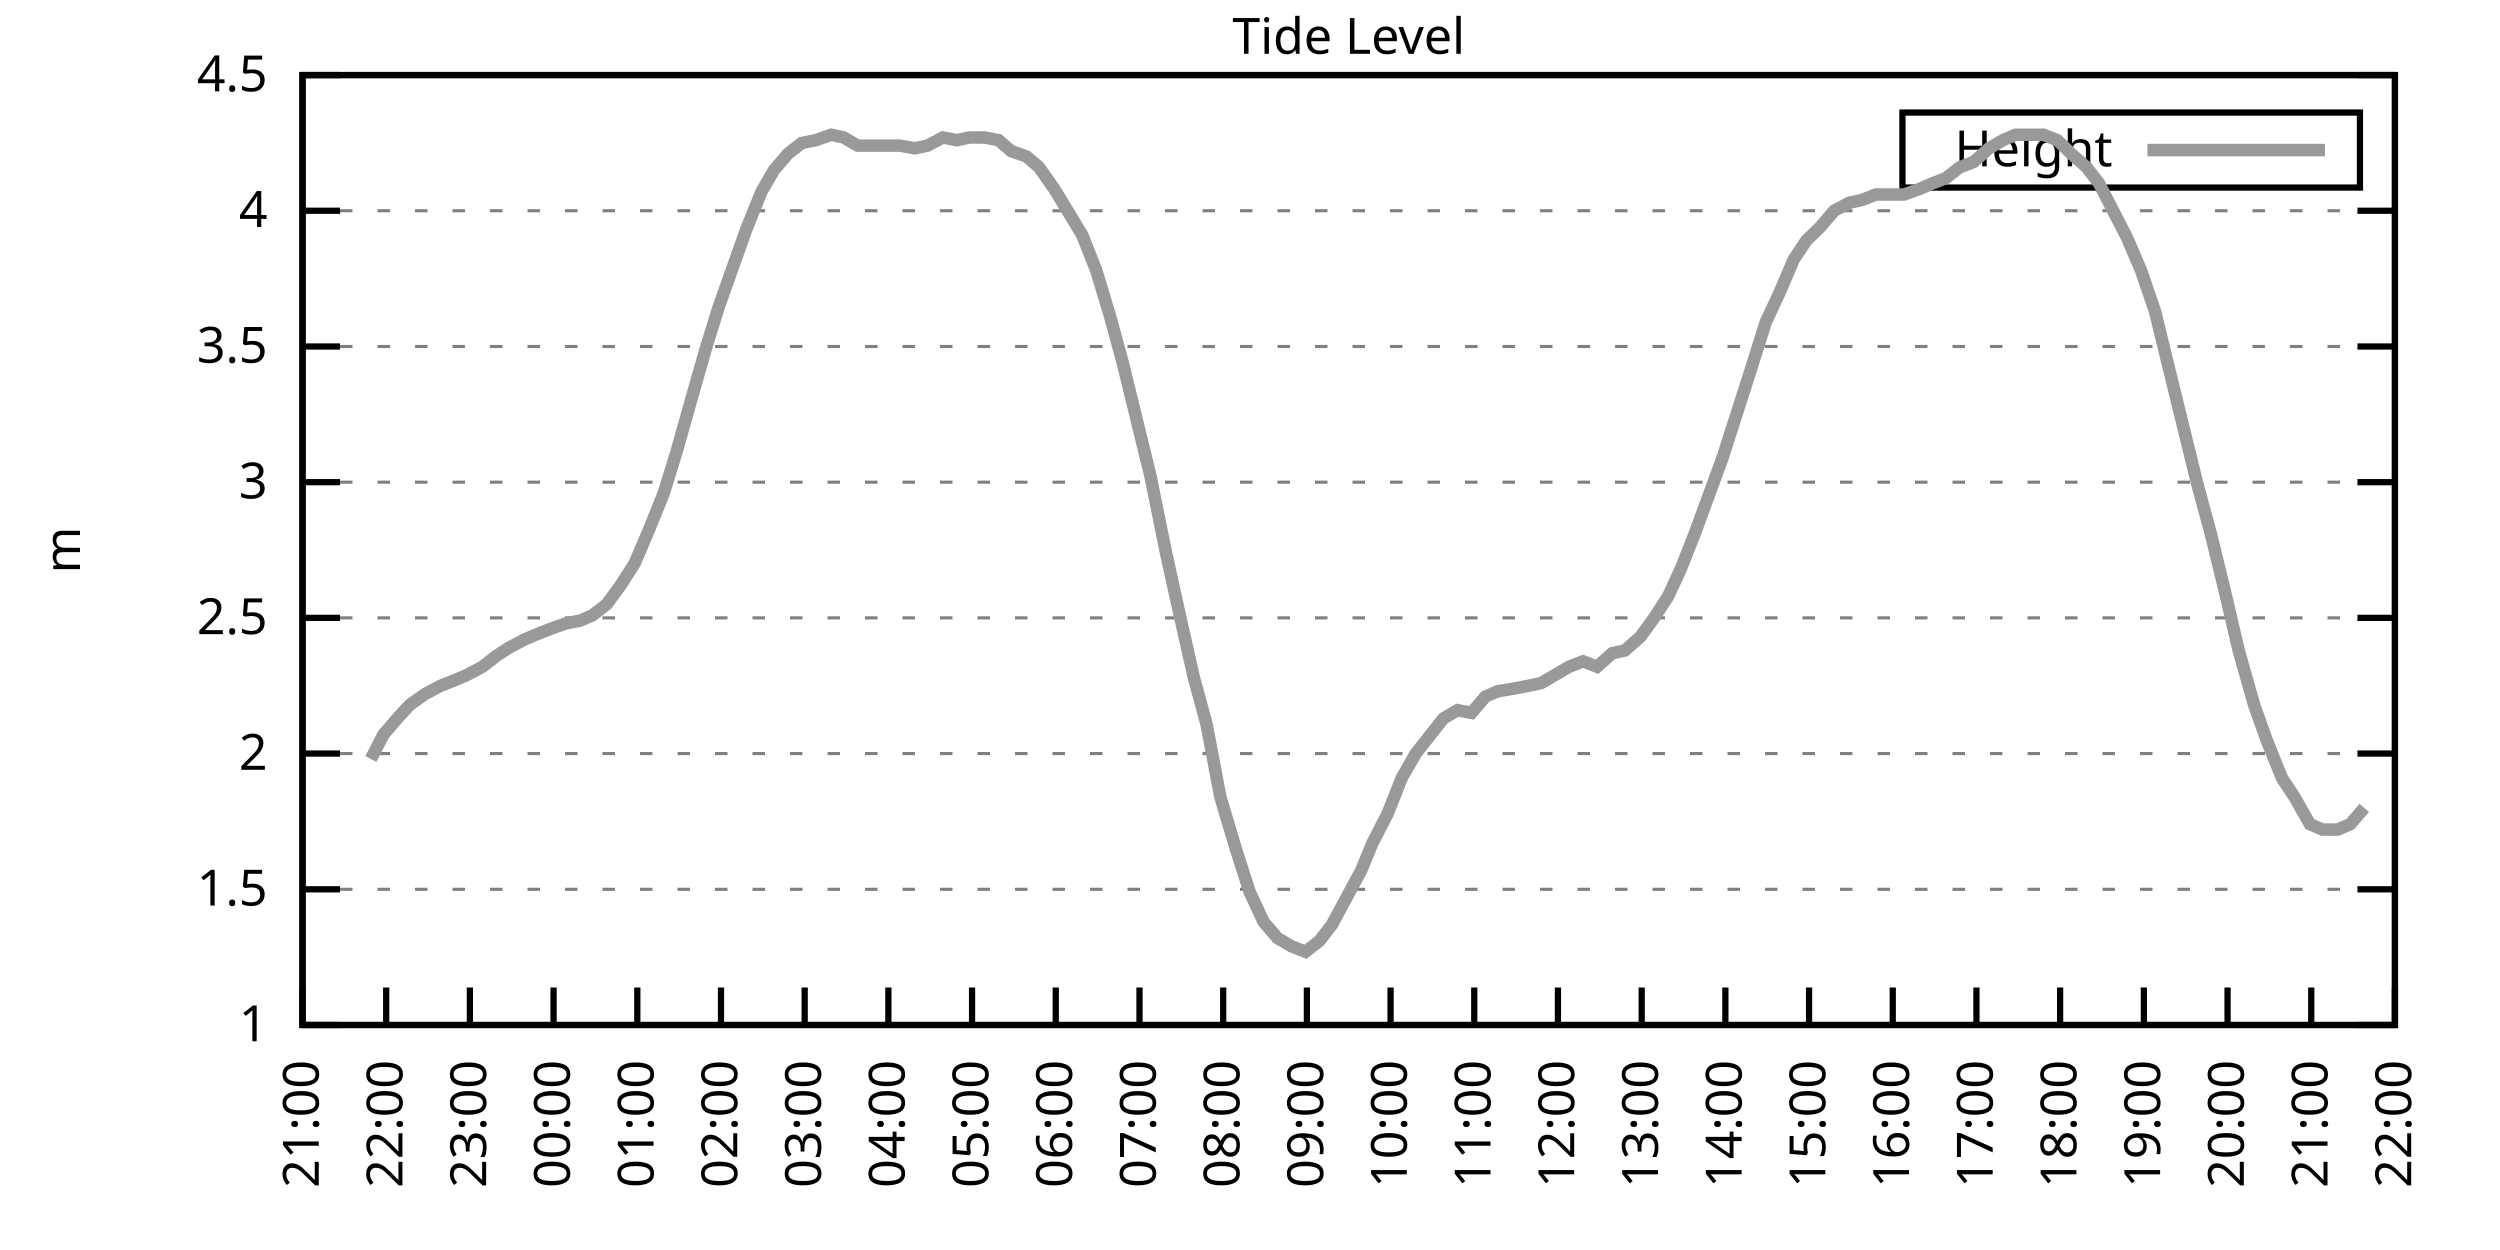
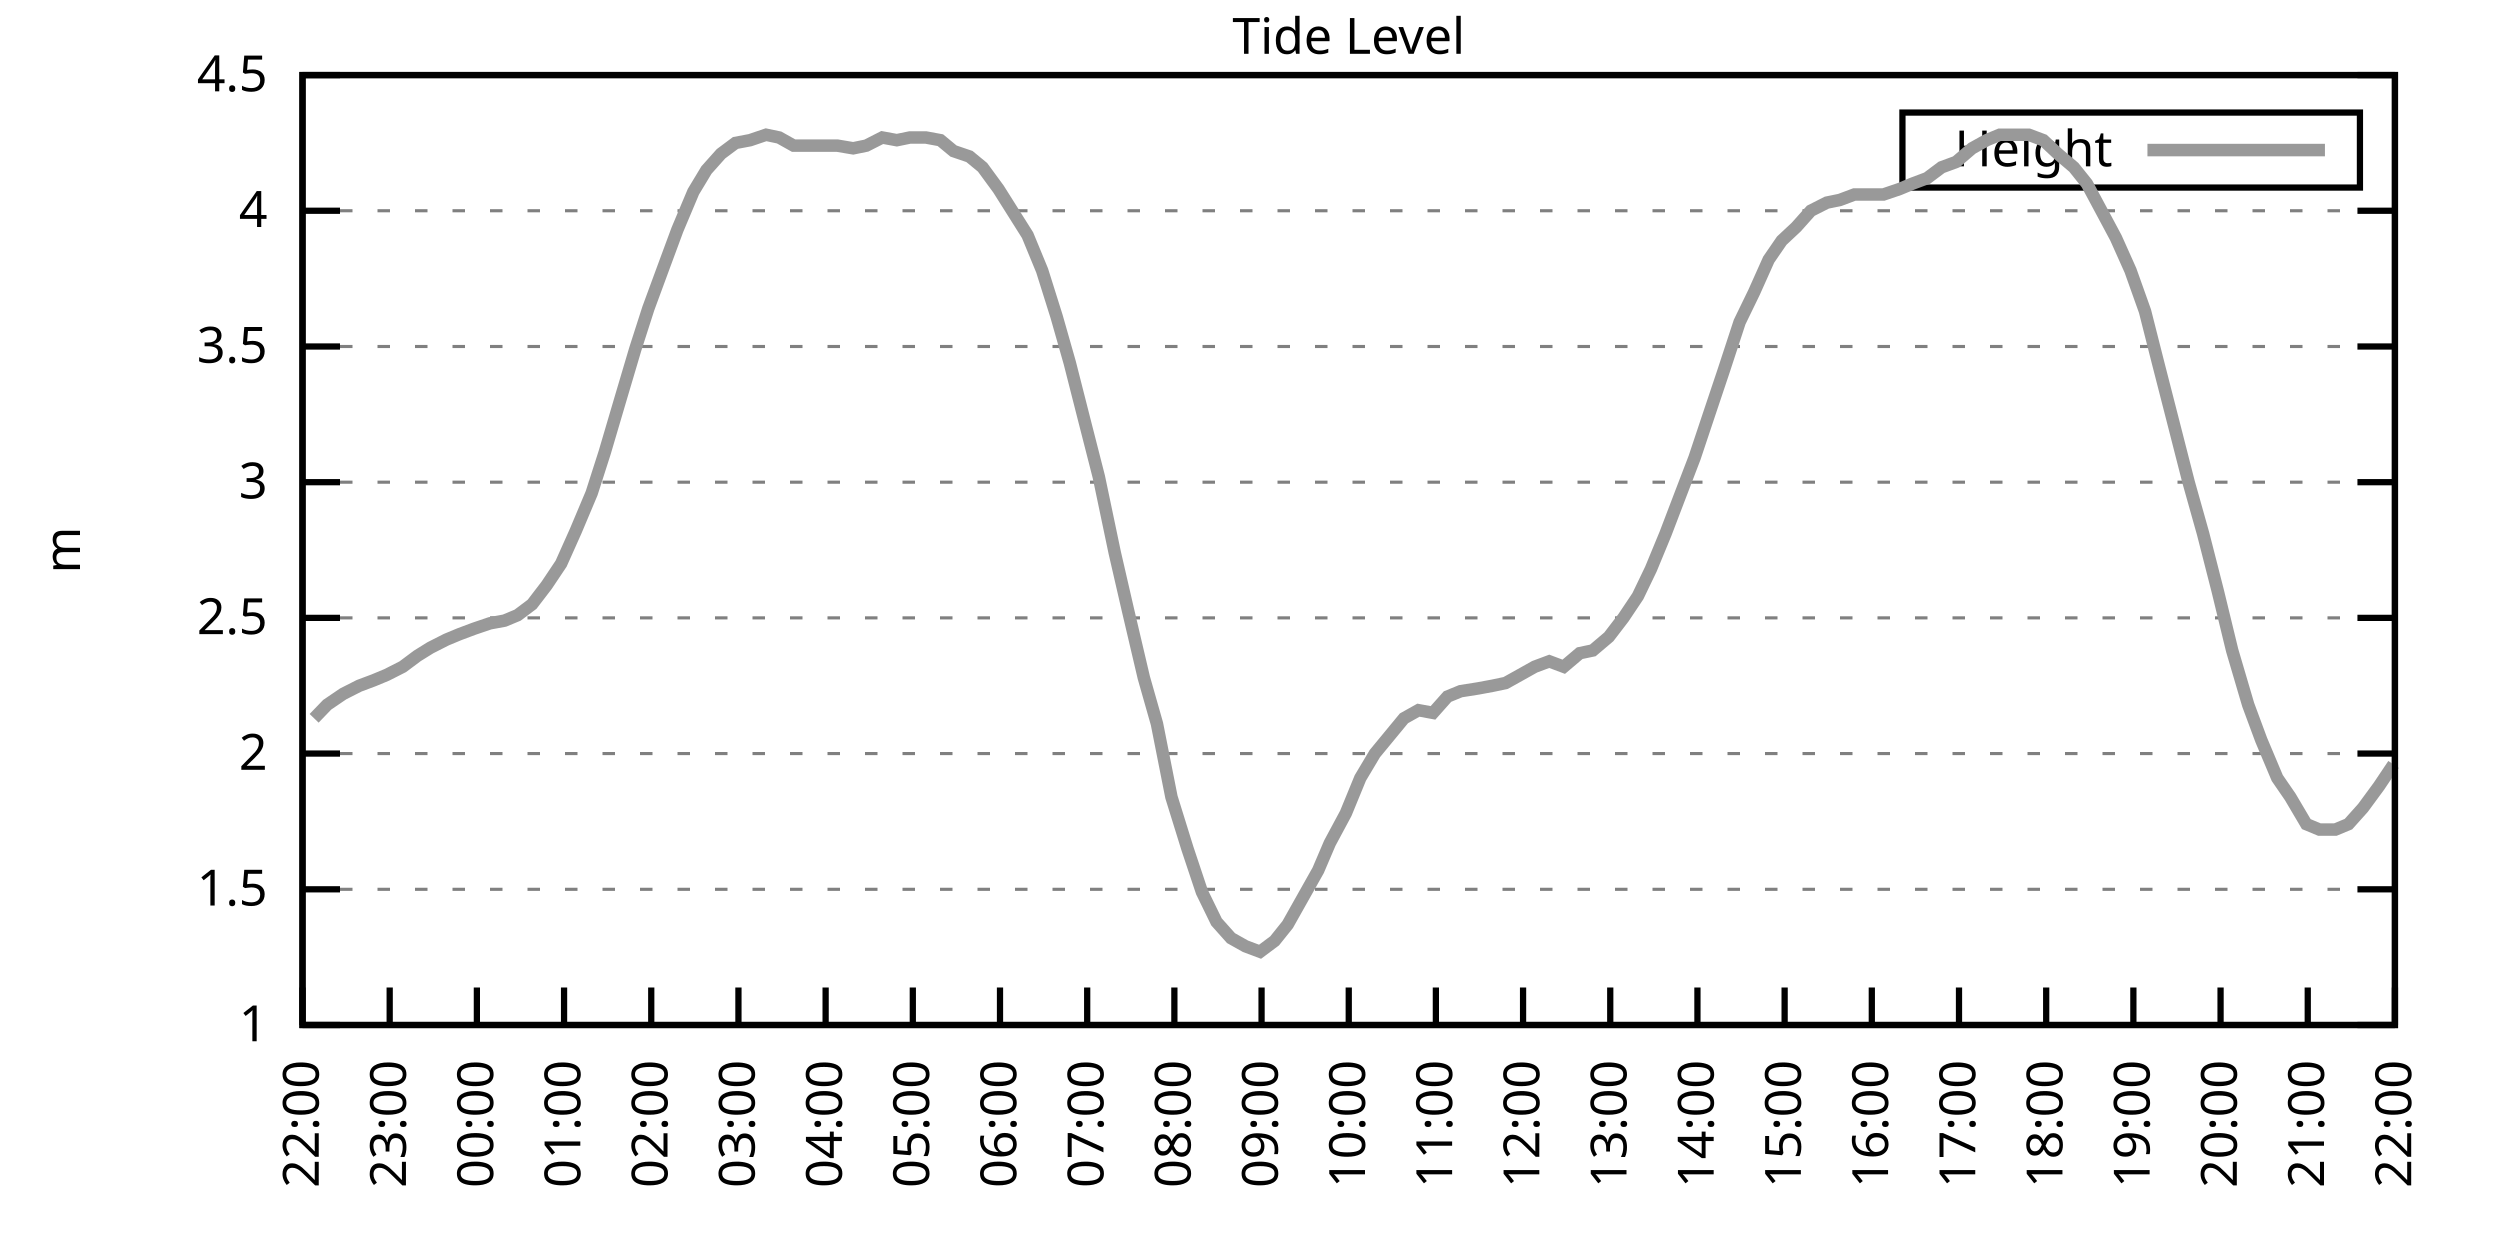
<svg xmlns="http://www.w3.org/2000/svg" xmlns:xlink="http://www.w3.org/1999/xlink" width="400" height="200" viewBox="0 0 400 200">
  <g id="gnuplot_canvas">
    <rect x="0" y="0" width="400" height="200" fill="none" />
    <defs>
      <circle id="gpDot" r="0.5" stroke-width="0.5" stroke="currentColor" />
      <path id="gpPt0" stroke-width="0.333" stroke="currentColor" d="M-1,0 h2 M0,-1 v2" />
      <path id="gpPt1" stroke-width="0.333" stroke="currentColor" d="M-1,-1 L1,1 M1,-1 L-1,1" />
      <path id="gpPt2" stroke-width="0.333" stroke="currentColor" d="M-1,0 L1,0 M0,-1 L0,1 M-1,-1 L1,1 M-1,1 L1,-1" />
      <rect id="gpPt3" stroke-width="0.333" stroke="currentColor" x="-1" y="-1" width="2" height="2" />
      <rect id="gpPt4" stroke-width="0.333" stroke="currentColor" fill="currentColor" x="-1" y="-1" width="2" height="2" />
      <circle id="gpPt5" stroke-width="0.333" stroke="currentColor" cx="0" cy="0" r="1" />
      <use xlink:href="#gpPt5" id="gpPt6" fill="currentColor" stroke="none" />
      <path id="gpPt7" stroke-width="0.333" stroke="currentColor" d="M0,-1.33 L-1.33,0.67 L1.33,0.67 z" />
      <use xlink:href="#gpPt7" id="gpPt8" fill="currentColor" stroke="none" />
      <use xlink:href="#gpPt7" id="gpPt9" stroke="currentColor" transform="rotate(180)" />
      <use xlink:href="#gpPt9" id="gpPt10" fill="currentColor" stroke="none" />
      <use xlink:href="#gpPt3" id="gpPt11" stroke="currentColor" transform="rotate(45)" />
      <use xlink:href="#gpPt11" id="gpPt12" fill="currentColor" stroke="none" />
      <path id="gpPt13" stroke-width="0.333" stroke="currentColor" d="M0,1.330 L1.265,0.411 L0.782,-1.067 L-0.782,-1.076 L-1.265,0.411 z" />
      <use xlink:href="#gpPt13" id="gpPt14" fill="currentColor" stroke="none" />
      <filter id="textbox" filterUnits="objectBoundingBox" x="0" y="0" height="1" width="1">
        <feFlood flood-color="white" flood-opacity="1" result="bgnd" />
        <feComposite in="SourceGraphic" in2="bgnd" operator="atop" />
      </filter>
      <filter id="greybox" filterUnits="objectBoundingBox" x="0" y="0" height="1" width="1">
        <feFlood flood-color="lightgrey" flood-opacity="1" result="grey" />
        <feComposite in="SourceGraphic" in2="grey" operator="atop" />
      </filter>
    </defs>
    <g fill="none" color="white" stroke="currentColor" stroke-width="1.00" stroke-linecap="butt" stroke-linejoin="miter">
</g>
    <g fill="none" color="black" stroke="currentColor" stroke-width="1.00" stroke-linecap="butt" stroke-linejoin="miter">
      <g stroke="none" shape-rendering="crispEdges">
        <polygon fill="rgb(255, 255, 255)" points="48.40,164.00 383.18,164.00 383.18,12.02 48.40,12.02 " />
      </g>
    </g>
    <g fill="none" color="black" stroke="currentColor" stroke-width="1.00" stroke-linecap="butt" stroke-linejoin="miter">
</g>
    <g fill="none" color="black" stroke="black" stroke-width="0.50" stroke-linecap="butt" stroke-linejoin="miter">
</g>
    <g fill="none" color="gray" stroke="currentColor" stroke-width="0.50" stroke-linecap="butt" stroke-linejoin="miter">
      <path stroke="gray" stroke-dasharray="2,4" class="gridline" d="M48.40,164.00 L383.19,164.00  " />
    </g>
    <g fill="none" color="gray" stroke="gray" stroke-width="1.00" stroke-linecap="butt" stroke-linejoin="miter">
</g>
    <g fill="none" color="black" stroke="currentColor" stroke-width="1.00" stroke-linecap="butt" stroke-linejoin="miter">
      <path stroke="black" d="M48.40,164.00 L54.40,164.00 M383.19,164.00 L377.19,164.00  " />
      <g transform="translate(42.80,166.60)" stroke="none" fill="black" font-family="Sans" font-size="8.00" text-anchor="end">
        <text>
          <tspan font-family="Sans"> 1</tspan>
        </text>
      </g>
    </g>
    <g fill="none" color="black" stroke="currentColor" stroke-width="1.00" stroke-linecap="butt" stroke-linejoin="miter">
</g>
    <g fill="none" color="black" stroke="black" stroke-width="0.50" stroke-linecap="butt" stroke-linejoin="miter">
</g>
    <g fill="none" color="gray" stroke="currentColor" stroke-width="0.50" stroke-linecap="butt" stroke-linejoin="miter">
      <path stroke="gray" stroke-dasharray="2,4" class="gridline" d="M48.40,142.29 L383.19,142.29  " />
    </g>
    <g fill="none" color="gray" stroke="gray" stroke-width="1.00" stroke-linecap="butt" stroke-linejoin="miter">
</g>
    <g fill="none" color="black" stroke="currentColor" stroke-width="1.00" stroke-linecap="butt" stroke-linejoin="miter">
      <path stroke="black" d="M48.40,142.29 L54.40,142.29 M383.19,142.29 L377.19,142.29  " />
      <g transform="translate(42.80,144.89)" stroke="none" fill="black" font-family="Sans" font-size="8.00" text-anchor="end">
        <text>
          <tspan font-family="Sans"> 1.5</tspan>
        </text>
      </g>
    </g>
    <g fill="none" color="black" stroke="currentColor" stroke-width="1.00" stroke-linecap="butt" stroke-linejoin="miter">
</g>
    <g fill="none" color="black" stroke="black" stroke-width="0.50" stroke-linecap="butt" stroke-linejoin="miter">
</g>
    <g fill="none" color="gray" stroke="currentColor" stroke-width="0.50" stroke-linecap="butt" stroke-linejoin="miter">
      <path stroke="gray" stroke-dasharray="2,4" class="gridline" d="M48.40,120.57 L383.19,120.57  " />
    </g>
    <g fill="none" color="gray" stroke="gray" stroke-width="1.00" stroke-linecap="butt" stroke-linejoin="miter">
</g>
    <g fill="none" color="black" stroke="currentColor" stroke-width="1.00" stroke-linecap="butt" stroke-linejoin="miter">
      <path stroke="black" d="M48.40,120.57 L54.40,120.57 M383.19,120.57 L377.19,120.57  " />
      <g transform="translate(42.80,123.17)" stroke="none" fill="black" font-family="Sans" font-size="8.00" text-anchor="end">
        <text>
          <tspan font-family="Sans"> 2</tspan>
        </text>
      </g>
    </g>
    <g fill="none" color="black" stroke="currentColor" stroke-width="1.00" stroke-linecap="butt" stroke-linejoin="miter">
</g>
    <g fill="none" color="black" stroke="black" stroke-width="0.50" stroke-linecap="butt" stroke-linejoin="miter">
</g>
    <g fill="none" color="gray" stroke="currentColor" stroke-width="0.50" stroke-linecap="butt" stroke-linejoin="miter">
      <path stroke="gray" stroke-dasharray="2,4" class="gridline" d="M48.40,98.86 L383.19,98.86  " />
    </g>
    <g fill="none" color="gray" stroke="gray" stroke-width="1.00" stroke-linecap="butt" stroke-linejoin="miter">
</g>
    <g fill="none" color="black" stroke="currentColor" stroke-width="1.00" stroke-linecap="butt" stroke-linejoin="miter">
      <path stroke="black" d="M48.40,98.86 L54.40,98.86 M383.19,98.86 L377.19,98.86  " />
      <g transform="translate(42.80,101.46)" stroke="none" fill="black" font-family="Sans" font-size="8.00" text-anchor="end">
        <text>
          <tspan font-family="Sans"> 2.5</tspan>
        </text>
      </g>
    </g>
    <g fill="none" color="black" stroke="currentColor" stroke-width="1.00" stroke-linecap="butt" stroke-linejoin="miter">
</g>
    <g fill="none" color="black" stroke="black" stroke-width="0.50" stroke-linecap="butt" stroke-linejoin="miter">
</g>
    <g fill="none" color="gray" stroke="currentColor" stroke-width="0.50" stroke-linecap="butt" stroke-linejoin="miter">
      <path stroke="gray" stroke-dasharray="2,4" class="gridline" d="M48.40,77.15 L383.19,77.15  " />
    </g>
    <g fill="none" color="gray" stroke="gray" stroke-width="1.00" stroke-linecap="butt" stroke-linejoin="miter">
</g>
    <g fill="none" color="black" stroke="currentColor" stroke-width="1.00" stroke-linecap="butt" stroke-linejoin="miter">
      <path stroke="black" d="M48.40,77.15 L54.40,77.15 M383.19,77.15 L377.19,77.15  " />
      <g transform="translate(42.80,79.75)" stroke="none" fill="black" font-family="Sans" font-size="8.00" text-anchor="end">
        <text>
          <tspan font-family="Sans"> 3</tspan>
        </text>
      </g>
    </g>
    <g fill="none" color="black" stroke="currentColor" stroke-width="1.00" stroke-linecap="butt" stroke-linejoin="miter">
</g>
    <g fill="none" color="black" stroke="black" stroke-width="0.50" stroke-linecap="butt" stroke-linejoin="miter">
</g>
    <g fill="none" color="gray" stroke="currentColor" stroke-width="0.50" stroke-linecap="butt" stroke-linejoin="miter">
      <path stroke="gray" stroke-dasharray="2,4" class="gridline" d="M48.40,55.44 L383.19,55.44  " />
    </g>
    <g fill="none" color="gray" stroke="gray" stroke-width="1.00" stroke-linecap="butt" stroke-linejoin="miter">
</g>
    <g fill="none" color="black" stroke="currentColor" stroke-width="1.00" stroke-linecap="butt" stroke-linejoin="miter">
      <path stroke="black" d="M48.40,55.44 L54.40,55.44 M383.19,55.44 L377.19,55.44  " />
      <g transform="translate(42.80,58.04)" stroke="none" fill="black" font-family="Sans" font-size="8.00" text-anchor="end">
        <text>
          <tspan font-family="Sans"> 3.5</tspan>
        </text>
      </g>
    </g>
    <g fill="none" color="black" stroke="currentColor" stroke-width="1.00" stroke-linecap="butt" stroke-linejoin="miter">
</g>
    <g fill="none" color="black" stroke="black" stroke-width="0.50" stroke-linecap="butt" stroke-linejoin="miter">
</g>
    <g fill="none" color="gray" stroke="currentColor" stroke-width="0.50" stroke-linecap="butt" stroke-linejoin="miter">
      <path stroke="gray" stroke-dasharray="2,4" class="gridline" d="M48.40,33.72 L383.19,33.72  " />
    </g>
    <g fill="none" color="gray" stroke="gray" stroke-width="1.00" stroke-linecap="butt" stroke-linejoin="miter">
</g>
    <g fill="none" color="black" stroke="currentColor" stroke-width="1.00" stroke-linecap="butt" stroke-linejoin="miter">
      <path stroke="black" d="M48.40,33.72 L54.40,33.72 M383.19,33.72 L377.19,33.72  " />
      <g transform="translate(42.80,36.32)" stroke="none" fill="black" font-family="Sans" font-size="8.00" text-anchor="end">
        <text>
          <tspan font-family="Sans"> 4</tspan>
        </text>
      </g>
    </g>
    <g fill="none" color="black" stroke="currentColor" stroke-width="1.00" stroke-linecap="butt" stroke-linejoin="miter">
</g>
    <g fill="none" color="black" stroke="black" stroke-width="0.50" stroke-linecap="butt" stroke-linejoin="miter">
</g>
    <g fill="none" color="gray" stroke="currentColor" stroke-width="0.50" stroke-linecap="butt" stroke-linejoin="miter">
      <path stroke="gray" stroke-dasharray="2,4" class="gridline" d="M48.40,12.01 L383.19,12.01  " />
    </g>
    <g fill="none" color="gray" stroke="gray" stroke-width="1.00" stroke-linecap="butt" stroke-linejoin="miter">
</g>
    <g fill="none" color="black" stroke="currentColor" stroke-width="1.00" stroke-linecap="butt" stroke-linejoin="miter">
      <path stroke="black" d="M48.40,12.01 L54.40,12.01 M383.19,12.01 L377.19,12.01  " />
      <g transform="translate(42.80,14.61)" stroke="none" fill="black" font-family="Sans" font-size="8.00" text-anchor="end">
        <text>
          <tspan font-family="Sans"> 4.5</tspan>
        </text>
      </g>
    </g>
    <g fill="none" color="black" stroke="currentColor" stroke-width="1.00" stroke-linecap="butt" stroke-linejoin="miter">
      <path stroke="black" d="M48.40,164.00 L48.40,158.00  " />
      <g transform="translate(51.00,169.60) rotate(270.00)" stroke="none" fill="black" font-family="Sans" font-size="8.00" text-anchor="end">
        <text>
-           <tspan font-family="Sans">21:00</tspan>
-         </text>
-       </g>
-     </g>
-     <g fill="none" color="black" stroke="currentColor" stroke-width="1.00" stroke-linecap="butt" stroke-linejoin="miter">
-       <path stroke="black" d="M61.79,164.00 L61.79,158.00  " />
-       <g transform="translate(64.39,169.60) rotate(270.00)" stroke="none" fill="black" font-family="Sans" font-size="8.00" text-anchor="end">
-         <text>
          <tspan font-family="Sans">22:00</tspan>
        </text>
      </g>
    </g>
    <g fill="none" color="black" stroke="currentColor" stroke-width="1.00" stroke-linecap="butt" stroke-linejoin="miter">
-       <path stroke="black" d="M75.18,164.00 L75.18,158.00  " />
-       <g transform="translate(77.78,169.60) rotate(270.00)" stroke="none" fill="black" font-family="Sans" font-size="8.00" text-anchor="end">
+       <path stroke="black" d="M62.35,164.00 L62.35,158.00  " />
+       <g transform="translate(64.95,169.60) rotate(270.00)" stroke="none" fill="black" font-family="Sans" font-size="8.00" text-anchor="end">
        <text>
          <tspan font-family="Sans">23:00</tspan>
        </text>
      </g>
    </g>
    <g fill="none" color="black" stroke="currentColor" stroke-width="1.00" stroke-linecap="butt" stroke-linejoin="miter">
-       <path stroke="black" d="M88.57,164.00 L88.57,158.00  " />
-       <g transform="translate(91.17,169.60) rotate(270.00)" stroke="none" fill="black" font-family="Sans" font-size="8.00" text-anchor="end">
+       <path stroke="black" d="M76.30,164.00 L76.30,158.00  " />
+       <g transform="translate(78.90,169.60) rotate(270.00)" stroke="none" fill="black" font-family="Sans" font-size="8.00" text-anchor="end">
        <text>
          <tspan font-family="Sans">00:00</tspan>
        </text>
      </g>
    </g>
    <g fill="none" color="black" stroke="currentColor" stroke-width="1.00" stroke-linecap="butt" stroke-linejoin="miter">
-       <path stroke="black" d="M101.97,164.00 L101.97,158.00  " />
-       <g transform="translate(104.57,169.60) rotate(270.00)" stroke="none" fill="black" font-family="Sans" font-size="8.00" text-anchor="end">
+       <path stroke="black" d="M90.25,164.00 L90.25,158.00  " />
+       <g transform="translate(92.85,169.60) rotate(270.00)" stroke="none" fill="black" font-family="Sans" font-size="8.00" text-anchor="end">
        <text>
          <tspan font-family="Sans">01:00</tspan>
        </text>
      </g>
    </g>
    <g fill="none" color="black" stroke="currentColor" stroke-width="1.00" stroke-linecap="butt" stroke-linejoin="miter">
-       <path stroke="black" d="M115.36,164.00 L115.36,158.00  " />
-       <g transform="translate(117.96,169.60) rotate(270.00)" stroke="none" fill="black" font-family="Sans" font-size="8.00" text-anchor="end">
+       <path stroke="black" d="M104.20,164.00 L104.20,158.00  " />
+       <g transform="translate(106.80,169.60) rotate(270.00)" stroke="none" fill="black" font-family="Sans" font-size="8.00" text-anchor="end">
        <text>
          <tspan font-family="Sans">02:00</tspan>
        </text>
      </g>
    </g>
    <g fill="none" color="black" stroke="currentColor" stroke-width="1.00" stroke-linecap="butt" stroke-linejoin="miter">
-       <path stroke="black" d="M128.75,164.00 L128.75,158.00  " />
-       <g transform="translate(131.35,169.60) rotate(270.00)" stroke="none" fill="black" font-family="Sans" font-size="8.00" text-anchor="end">
+       <path stroke="black" d="M118.15,164.00 L118.15,158.00  " />
+       <g transform="translate(120.75,169.60) rotate(270.00)" stroke="none" fill="black" font-family="Sans" font-size="8.00" text-anchor="end">
        <text>
          <tspan font-family="Sans">03:00</tspan>
        </text>
      </g>
    </g>
    <g fill="none" color="black" stroke="currentColor" stroke-width="1.00" stroke-linecap="butt" stroke-linejoin="miter">
-       <path stroke="black" d="M142.14,164.00 L142.14,158.00  " />
-       <g transform="translate(144.74,169.60) rotate(270.00)" stroke="none" fill="black" font-family="Sans" font-size="8.00" text-anchor="end">
+       <path stroke="black" d="M132.10,164.00 L132.10,158.00  " />
+       <g transform="translate(134.70,169.60) rotate(270.00)" stroke="none" fill="black" font-family="Sans" font-size="8.00" text-anchor="end">
        <text>
          <tspan font-family="Sans">04:00</tspan>
        </text>
      </g>
    </g>
    <g fill="none" color="black" stroke="currentColor" stroke-width="1.00" stroke-linecap="butt" stroke-linejoin="miter">
-       <path stroke="black" d="M155.53,164.00 L155.53,158.00  " />
-       <g transform="translate(158.13,169.60) rotate(270.00)" stroke="none" fill="black" font-family="Sans" font-size="8.00" text-anchor="end">
+       <path stroke="black" d="M146.05,164.00 L146.05,158.00  " />
+       <g transform="translate(148.65,169.60) rotate(270.00)" stroke="none" fill="black" font-family="Sans" font-size="8.00" text-anchor="end">
        <text>
          <tspan font-family="Sans">05:00</tspan>
        </text>
      </g>
    </g>
    <g fill="none" color="black" stroke="currentColor" stroke-width="1.00" stroke-linecap="butt" stroke-linejoin="miter">
-       <path stroke="black" d="M168.92,164.00 L168.92,158.00  " />
-       <g transform="translate(171.52,169.60) rotate(270.00)" stroke="none" fill="black" font-family="Sans" font-size="8.00" text-anchor="end">
+       <path stroke="black" d="M160.00,164.00 L160.00,158.00  " />
+       <g transform="translate(162.60,169.60) rotate(270.00)" stroke="none" fill="black" font-family="Sans" font-size="8.00" text-anchor="end">
        <text>
          <tspan font-family="Sans">06:00</tspan>
        </text>
      </g>
    </g>
    <g fill="none" color="black" stroke="currentColor" stroke-width="1.00" stroke-linecap="butt" stroke-linejoin="miter">
-       <path stroke="black" d="M182.32,164.00 L182.32,158.00  " />
-       <g transform="translate(184.92,169.60) rotate(270.00)" stroke="none" fill="black" font-family="Sans" font-size="8.00" text-anchor="end">
+       <path stroke="black" d="M173.95,164.00 L173.95,158.00  " />
+       <g transform="translate(176.55,169.60) rotate(270.00)" stroke="none" fill="black" font-family="Sans" font-size="8.00" text-anchor="end">
        <text>
          <tspan font-family="Sans">07:00</tspan>
        </text>
      </g>
    </g>
    <g fill="none" color="black" stroke="currentColor" stroke-width="1.00" stroke-linecap="butt" stroke-linejoin="miter">
-       <path stroke="black" d="M195.71,164.00 L195.71,158.00  " />
-       <g transform="translate(198.31,169.60) rotate(270.00)" stroke="none" fill="black" font-family="Sans" font-size="8.00" text-anchor="end">
+       <path stroke="black" d="M187.90,164.00 L187.90,158.00  " />
+       <g transform="translate(190.50,169.60) rotate(270.00)" stroke="none" fill="black" font-family="Sans" font-size="8.00" text-anchor="end">
        <text>
          <tspan font-family="Sans">08:00</tspan>
        </text>
      </g>
    </g>
    <g fill="none" color="black" stroke="currentColor" stroke-width="1.00" stroke-linecap="butt" stroke-linejoin="miter">
-       <path stroke="black" d="M209.10,164.00 L209.10,158.00  " />
-       <g transform="translate(211.70,169.60) rotate(270.00)" stroke="none" fill="black" font-family="Sans" font-size="8.00" text-anchor="end">
+       <path stroke="black" d="M201.85,164.00 L201.85,158.00  " />
+       <g transform="translate(204.45,169.60) rotate(270.00)" stroke="none" fill="black" font-family="Sans" font-size="8.00" text-anchor="end">
        <text>
          <tspan font-family="Sans">09:00</tspan>
        </text>
      </g>
    </g>
    <g fill="none" color="black" stroke="currentColor" stroke-width="1.00" stroke-linecap="butt" stroke-linejoin="miter">
-       <path stroke="black" d="M222.49,164.00 L222.49,158.00  " />
-       <g transform="translate(225.09,169.60) rotate(270.00)" stroke="none" fill="black" font-family="Sans" font-size="8.00" text-anchor="end">
+       <path stroke="black" d="M215.80,164.00 L215.80,158.00  " />
+       <g transform="translate(218.40,169.60) rotate(270.00)" stroke="none" fill="black" font-family="Sans" font-size="8.00" text-anchor="end">
        <text>
          <tspan font-family="Sans">10:00</tspan>
        </text>
      </g>
    </g>
    <g fill="none" color="black" stroke="currentColor" stroke-width="1.00" stroke-linecap="butt" stroke-linejoin="miter">
-       <path stroke="black" d="M235.88,164.00 L235.88,158.00  " />
-       <g transform="translate(238.48,169.60) rotate(270.00)" stroke="none" fill="black" font-family="Sans" font-size="8.00" text-anchor="end">
+       <path stroke="black" d="M229.74,164.00 L229.74,158.00  " />
+       <g transform="translate(232.34,169.60) rotate(270.00)" stroke="none" fill="black" font-family="Sans" font-size="8.00" text-anchor="end">
        <text>
          <tspan font-family="Sans">11:00</tspan>
        </text>
      </g>
    </g>
    <g fill="none" color="black" stroke="currentColor" stroke-width="1.00" stroke-linecap="butt" stroke-linejoin="miter">
-       <path stroke="black" d="M249.27,164.00 L249.27,158.00  " />
-       <g transform="translate(251.87,169.60) rotate(270.00)" stroke="none" fill="black" font-family="Sans" font-size="8.00" text-anchor="end">
+       <path stroke="black" d="M243.69,164.00 L243.69,158.00  " />
+       <g transform="translate(246.29,169.60) rotate(270.00)" stroke="none" fill="black" font-family="Sans" font-size="8.00" text-anchor="end">
        <text>
          <tspan font-family="Sans">12:00</tspan>
        </text>
      </g>
    </g>
    <g fill="none" color="black" stroke="currentColor" stroke-width="1.00" stroke-linecap="butt" stroke-linejoin="miter">
-       <path stroke="black" d="M262.67,164.00 L262.67,158.00  " />
-       <g transform="translate(265.27,169.60) rotate(270.00)" stroke="none" fill="black" font-family="Sans" font-size="8.00" text-anchor="end">
+       <path stroke="black" d="M257.64,164.00 L257.64,158.00  " />
+       <g transform="translate(260.24,169.60) rotate(270.00)" stroke="none" fill="black" font-family="Sans" font-size="8.00" text-anchor="end">
        <text>
          <tspan font-family="Sans">13:00</tspan>
        </text>
      </g>
    </g>
    <g fill="none" color="black" stroke="currentColor" stroke-width="1.00" stroke-linecap="butt" stroke-linejoin="miter">
-       <path stroke="black" d="M276.06,164.00 L276.06,158.00  " />
-       <g transform="translate(278.66,169.60) rotate(270.00)" stroke="none" fill="black" font-family="Sans" font-size="8.00" text-anchor="end">
+       <path stroke="black" d="M271.59,164.00 L271.59,158.00  " />
+       <g transform="translate(274.19,169.60) rotate(270.00)" stroke="none" fill="black" font-family="Sans" font-size="8.00" text-anchor="end">
        <text>
          <tspan font-family="Sans">14:00</tspan>
        </text>
      </g>
    </g>
    <g fill="none" color="black" stroke="currentColor" stroke-width="1.00" stroke-linecap="butt" stroke-linejoin="miter">
-       <path stroke="black" d="M289.45,164.00 L289.45,158.00  " />
-       <g transform="translate(292.05,169.60) rotate(270.00)" stroke="none" fill="black" font-family="Sans" font-size="8.00" text-anchor="end">
+       <path stroke="black" d="M285.54,164.00 L285.54,158.00  " />
+       <g transform="translate(288.14,169.60) rotate(270.00)" stroke="none" fill="black" font-family="Sans" font-size="8.00" text-anchor="end">
        <text>
          <tspan font-family="Sans">15:00</tspan>
        </text>
      </g>
    </g>
    <g fill="none" color="black" stroke="currentColor" stroke-width="1.00" stroke-linecap="butt" stroke-linejoin="miter">
-       <path stroke="black" d="M302.84,164.00 L302.84,158.00  " />
-       <g transform="translate(305.44,169.60) rotate(270.00)" stroke="none" fill="black" font-family="Sans" font-size="8.00" text-anchor="end">
+       <path stroke="black" d="M299.49,164.00 L299.49,158.00  " />
+       <g transform="translate(302.09,169.60) rotate(270.00)" stroke="none" fill="black" font-family="Sans" font-size="8.00" text-anchor="end">
        <text>
          <tspan font-family="Sans">16:00</tspan>
        </text>
      </g>
    </g>
    <g fill="none" color="black" stroke="currentColor" stroke-width="1.00" stroke-linecap="butt" stroke-linejoin="miter">
-       <path stroke="black" d="M316.23,164.00 L316.23,158.00  " />
-       <g transform="translate(318.83,169.60) rotate(270.00)" stroke="none" fill="black" font-family="Sans" font-size="8.00" text-anchor="end">
+       <path stroke="black" d="M313.44,164.00 L313.44,158.00  " />
+       <g transform="translate(316.04,169.60) rotate(270.00)" stroke="none" fill="black" font-family="Sans" font-size="8.00" text-anchor="end">
        <text>
          <tspan font-family="Sans">17:00</tspan>
        </text>
      </g>
    </g>
    <g fill="none" color="black" stroke="currentColor" stroke-width="1.00" stroke-linecap="butt" stroke-linejoin="miter">
-       <path stroke="black" d="M329.62,164.00 L329.62,158.00  " />
-       <g transform="translate(332.22,169.60) rotate(270.00)" stroke="none" fill="black" font-family="Sans" font-size="8.00" text-anchor="end">
+       <path stroke="black" d="M327.39,164.00 L327.39,158.00  " />
+       <g transform="translate(329.99,169.60) rotate(270.00)" stroke="none" fill="black" font-family="Sans" font-size="8.00" text-anchor="end">
        <text>
          <tspan font-family="Sans">18:00</tspan>
        </text>
      </g>
    </g>
    <g fill="none" color="black" stroke="currentColor" stroke-width="1.00" stroke-linecap="butt" stroke-linejoin="miter">
-       <path stroke="black" d="M343.02,164.00 L343.02,158.00  " />
-       <g transform="translate(345.62,169.60) rotate(270.00)" stroke="none" fill="black" font-family="Sans" font-size="8.00" text-anchor="end">
+       <path stroke="black" d="M341.34,164.00 L341.34,158.00  " />
+       <g transform="translate(343.94,169.60) rotate(270.00)" stroke="none" fill="black" font-family="Sans" font-size="8.00" text-anchor="end">
        <text>
          <tspan font-family="Sans">19:00</tspan>
        </text>
      </g>
    </g>
    <g fill="none" color="black" stroke="currentColor" stroke-width="1.00" stroke-linecap="butt" stroke-linejoin="miter">
-       <path stroke="black" d="M356.41,164.00 L356.41,158.00  " />
-       <g transform="translate(359.01,169.60) rotate(270.00)" stroke="none" fill="black" font-family="Sans" font-size="8.00" text-anchor="end">
+       <path stroke="black" d="M355.29,164.00 L355.29,158.00  " />
+       <g transform="translate(357.89,169.60) rotate(270.00)" stroke="none" fill="black" font-family="Sans" font-size="8.00" text-anchor="end">
        <text>
          <tspan font-family="Sans">20:00</tspan>
        </text>
      </g>
    </g>
    <g fill="none" color="black" stroke="currentColor" stroke-width="1.00" stroke-linecap="butt" stroke-linejoin="miter">
-       <path stroke="black" d="M369.80,164.00 L369.80,158.00  " />
-       <g transform="translate(372.40,169.60) rotate(270.00)" stroke="none" fill="black" font-family="Sans" font-size="8.00" text-anchor="end">
+       <path stroke="black" d="M369.24,164.00 L369.24,158.00  " />
+       <g transform="translate(371.84,169.60) rotate(270.00)" stroke="none" fill="black" font-family="Sans" font-size="8.00" text-anchor="end">
        <text>
          <tspan font-family="Sans">21:00</tspan>
        </text>
      </g>
    </g>
    <g fill="none" color="black" stroke="currentColor" stroke-width="1.00" stroke-linecap="butt" stroke-linejoin="miter">
      <path stroke="black" d="M383.19,164.00 L383.19,158.00  " />
      <g transform="translate(385.79,169.60) rotate(270.00)" stroke="none" fill="black" font-family="Sans" font-size="8.00" text-anchor="end">
        <text>
          <tspan font-family="Sans">22:00</tspan>
        </text>
      </g>
    </g>
    <g fill="none" color="black" stroke="currentColor" stroke-width="1.00" stroke-linecap="butt" stroke-linejoin="miter">
</g>
    <g fill="none" color="black" stroke="currentColor" stroke-width="1.00" stroke-linecap="butt" stroke-linejoin="miter">
      <path stroke="black" d="M48.40,12.01 L48.40,164.00 L383.19,164.00 L383.19,12.01 L48.40,12.01 Z  " />
    </g>
    <g fill="none" color="black" stroke="currentColor" stroke-width="1.00" stroke-linecap="butt" stroke-linejoin="miter">
</g>
    <g fill="none" color="black" stroke="currentColor" stroke-width="1.00" stroke-linecap="butt" stroke-linejoin="miter">
      <path stroke="black" d="M304.39,30.01 L304.39,18.01 L377.59,18.01 L377.59,30.01 L304.39,30.01 Z  " />
    </g>
    <g id="Tide_level_plot_1">
      <g fill="none" color="white" stroke="black" stroke-width="2.00" stroke-linecap="butt" stroke-linejoin="miter">
</g>
      <g fill="none" color="black" stroke="currentColor" stroke-width="2.00" stroke-linecap="butt" stroke-linejoin="miter">
        <g transform="translate(337.99,26.61)" stroke="none" fill="black" font-family="Sans" font-size="8.00" text-anchor="end">
          <text>
            <tspan font-family="Sans">Height</tspan>
          </text>
        </g>
      </g>
      <g fill="none" color="black" stroke="currentColor" stroke-width="2.00" stroke-linecap="butt" stroke-linejoin="miter">
-         <path stroke="rgb(153, 153, 153)" d="M343.59,24.01 L371.99,24.01 M59.34,121.44 L61.35,117.53 L63.58,114.93 L65.59,112.76 L68.04,111.02 L70.50,109.72   L72.73,108.85 L74.74,107.98 L77.19,106.68 L79.42,104.94 L81.43,103.64 L83.89,102.34 L85.90,101.47 L88.13,100.60   L90.58,99.73 L92.82,99.30 L94.82,98.43 L97.06,96.69 L99.29,93.65 L101.52,90.18 L103.75,84.97 L106.21,78.89   L108.22,72.37 L110.67,63.69 L112.90,55.87 L114.91,49.36 L117.37,42.41 L119.38,36.76 L121.83,30.68 L123.84,27.21   L126.07,24.60 L128.30,22.87 L130.54,22.43 L132.99,21.56 L135.00,22.00 L137.23,23.30 L139.46,23.30 L141.92,23.30   L143.93,23.30 L146.38,23.73 L148.39,23.30 L150.85,22.00 L153.08,22.43 L155.09,22.00 L157.54,22.00 L159.77,22.43   L161.78,24.17 L164.24,25.04 L166.25,26.77 L168.70,30.25 L173.17,37.63 L175.40,43.28 L177.63,50.66 L179.64,58.04   L181.87,67.16 L184.10,76.28 L186.56,88.44 L188.57,97.56 L191.02,108.42 L193.03,115.80 L195.26,127.52 L197.72,135.77   L199.95,142.72 L202.18,147.50 L204.41,150.10 L206.64,151.41 L208.88,152.28 L211.11,150.54 L213.12,147.93 L217.80,139.25   L219.59,134.90 L222.04,130.13 L224.28,124.48 L226.51,120.57 L230.97,114.93 L233.20,113.63 L235.44,114.06 L237.67,111.45   L239.68,110.59 L242.36,110.15 L244.59,109.72 L246.60,109.28 L248.83,107.98 L251.06,106.68 L253.29,105.81 L255.52,106.68   L257.98,104.51 L259.99,104.07 L262.44,101.90 L264.67,98.86 L266.91,95.39 L268.92,91.04 L271.15,85.40 L273.38,79.32   L275.61,73.24 L277.84,66.29 L280.07,59.34 L282.53,51.53 L284.76,46.75 L286.99,41.54 L289.00,38.50 L291.23,36.33   L293.47,33.72 L295.92,32.42 L297.93,31.99 L300.16,31.12 L302.62,31.12 L304.63,31.12 L307.08,30.25 L309.09,29.38   L311.32,28.51 L313.55,26.77 L315.79,25.91 L318.24,23.73 L320.47,22.43 L322.48,21.56 L324.94,21.56 L326.95,21.56   L329.18,22.43 L331.41,24.60 L333.86,26.77 L335.87,29.38 L338.33,34.16 L340.34,38.07 L342.57,43.28 L344.80,49.79   L346.81,58.04 L349.26,68.03 L351.50,77.15 L353.73,85.40 L355.96,94.52 L358.19,104.07 L360.65,112.76 L362.66,118.40   L365.11,124.48 L367.12,127.52 L369.58,131.86 L371.58,132.73 L374.04,132.73 L376.05,131.86 L378.28,129.26  " />
+         <path stroke="rgb(153, 153, 153)" d="M343.59,24.01 L371.99,24.01 M50.26,114.93 L52.35,112.76 L54.91,111.02 L57.47,109.72 L59.79,108.85 L61.88,107.98   L64.44,106.68 L66.77,104.94 L68.86,103.64 L71.42,102.34 L73.51,101.47 L75.83,100.60 L78.39,99.73 L80.72,99.30   L82.81,98.43 L85.13,96.69 L87.46,93.65 L89.78,90.18 L92.11,84.97 L94.67,78.89 L96.76,72.37 L99.32,63.69   L101.64,55.87 L103.73,49.36 L106.29,42.41 L108.38,36.76 L110.94,30.68 L113.03,27.21 L115.36,24.60 L117.68,22.87   L120.01,22.43 L122.57,21.56 L124.66,22.00 L126.98,23.30 L129.31,23.30 L131.87,23.30 L133.96,23.30 L136.51,23.73   L138.61,23.30 L141.16,22.00 L143.49,22.43 L145.58,22.00 L148.14,22.00 L150.46,22.43 L152.56,24.17 L155.11,25.04   L157.21,26.77 L159.76,30.25 L164.41,37.63 L166.74,43.28 L169.06,50.66 L171.16,58.04 L173.48,67.16 L175.81,76.28   L178.36,88.44 L180.46,97.56 L183.01,108.42 L185.11,115.80 L187.43,127.52 L189.99,135.77 L192.31,142.72 L194.64,147.50   L196.96,150.10 L199.29,151.41 L201.61,152.28 L203.94,150.54 L206.03,147.93 L210.91,139.25 L212.77,134.90 L215.33,130.13   L217.65,124.48 L219.98,120.57 L224.63,114.93 L226.95,113.63 L229.28,114.06 L231.60,111.45 L233.70,110.59 L236.49,110.15   L238.81,109.72 L240.90,109.28 L243.23,107.98 L245.55,106.68 L247.88,105.81 L250.20,106.68 L252.76,104.51 L254.85,104.07   L257.41,101.90 L259.74,98.86 L262.06,95.39 L264.15,91.04 L266.48,85.40 L268.80,79.32 L271.13,73.24 L273.45,66.29   L275.78,59.34 L278.34,51.53 L280.66,46.75 L282.99,41.54 L285.08,38.50 L287.40,36.33 L289.73,33.72 L292.29,32.42   L294.38,31.99 L296.70,31.12 L299.26,31.12 L301.35,31.12 L303.91,30.25 L306.00,29.38 L308.33,28.51 L310.65,26.77   L312.98,25.91 L315.53,23.73 L317.86,22.43 L319.95,21.56 L322.51,21.56 L324.60,21.56 L326.93,22.43 L329.25,24.60   L331.81,26.77 L333.90,29.38 L336.46,34.16 L338.55,38.07 L340.88,43.28 L343.20,49.79 L345.29,58.04 L347.85,68.03   L350.18,77.15 L352.50,85.40 L354.83,94.52 L357.15,104.07 L359.71,112.76 L361.80,118.40 L364.36,124.48 L366.45,127.52   L369.01,131.86 L371.10,132.73 L373.66,132.73 L375.75,131.86 L378.08,129.26 L380.63,125.79 L382.96,122.31  " />
      </g>
    </g>
    <g fill="none" color="black" stroke="currentColor" stroke-width="2.00" stroke-linecap="butt" stroke-linejoin="miter">
</g>
    <g fill="none" color="black" stroke="black" stroke-width="1.00" stroke-linecap="butt" stroke-linejoin="miter">
</g>
    <g fill="none" color="black" stroke="currentColor" stroke-width="1.00" stroke-linecap="butt" stroke-linejoin="miter">
      <path stroke="black" d="M48.40,12.01 L48.40,164.00 L383.19,164.00 L383.19,12.01 L48.40,12.01 Z  " />
      <g transform="translate(12.80,88.01) rotate(270.00)" stroke="none" fill="black" font-family="Sans" font-size="8.00" text-anchor="middle">
        <text>
          <tspan font-family="Sans">m</tspan>
        </text>
      </g>
    </g>
    <g fill="none" color="black" stroke="currentColor" stroke-width="1.00" stroke-linecap="butt" stroke-linejoin="miter">
</g>
    <g fill="none" color="black" stroke="currentColor" stroke-width="1.00" stroke-linecap="butt" stroke-linejoin="miter">
      <g transform="translate(215.79,8.61)" stroke="none" fill="black" font-family="Sans" font-size="8.00" text-anchor="middle">
        <text>
          <tspan font-family="Sans">Tide Level</tspan>
        </text>
      </g>
    </g>
    <g fill="none" color="black" stroke="currentColor" stroke-width="1.00" stroke-linecap="butt" stroke-linejoin="miter">
</g>
  </g>
</svg>
